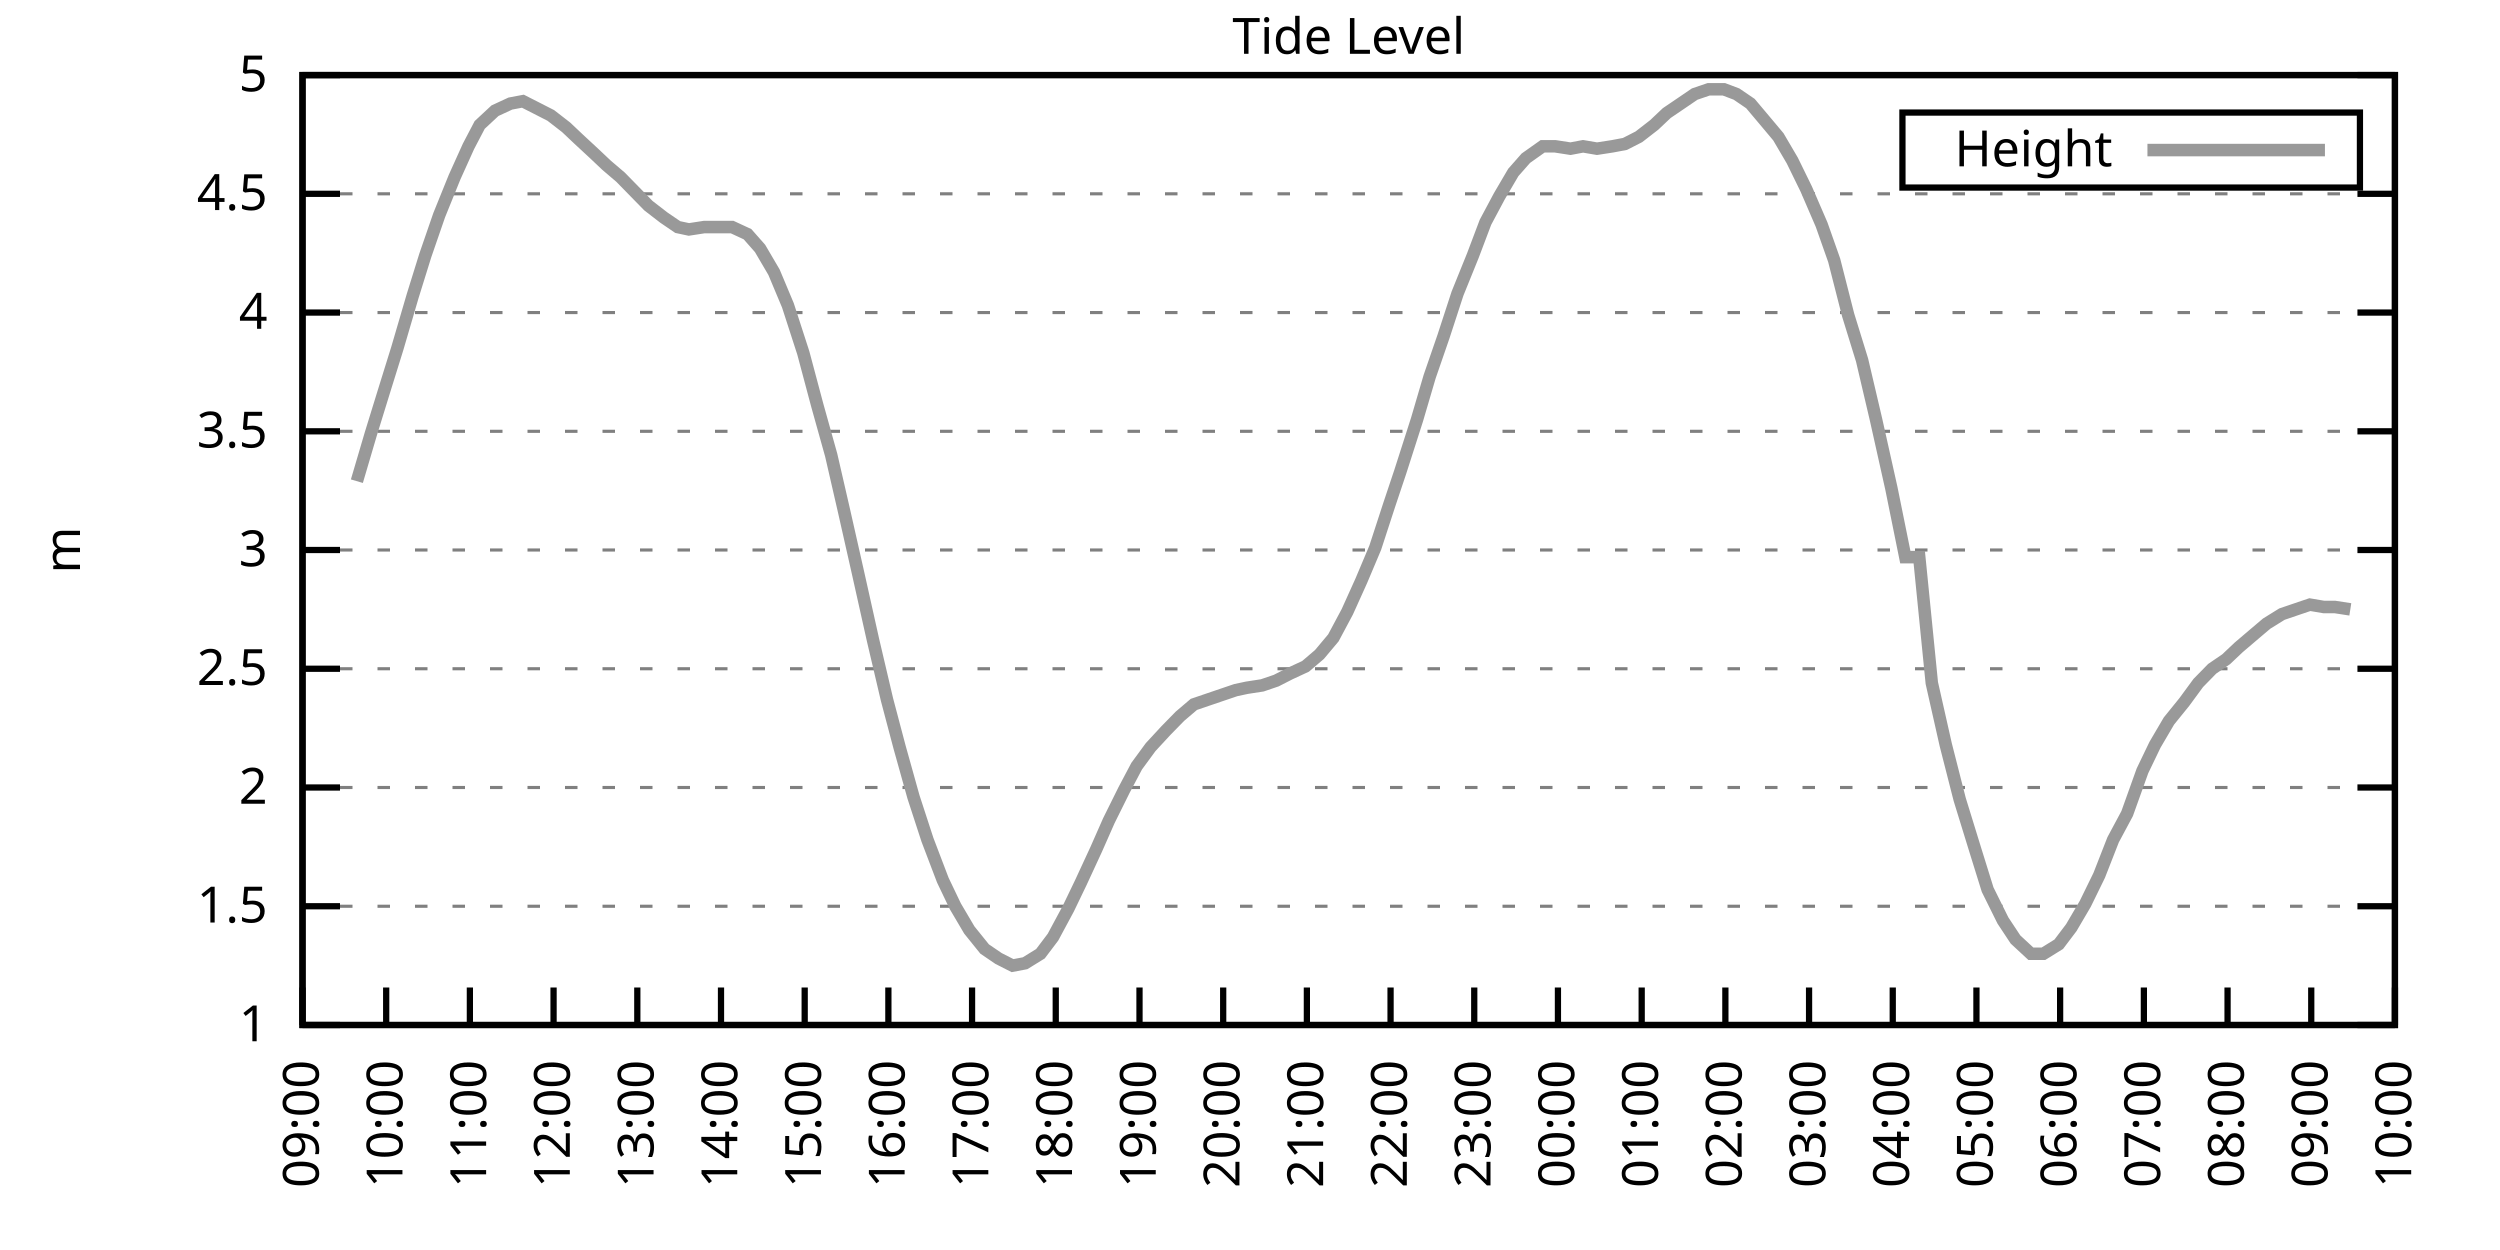
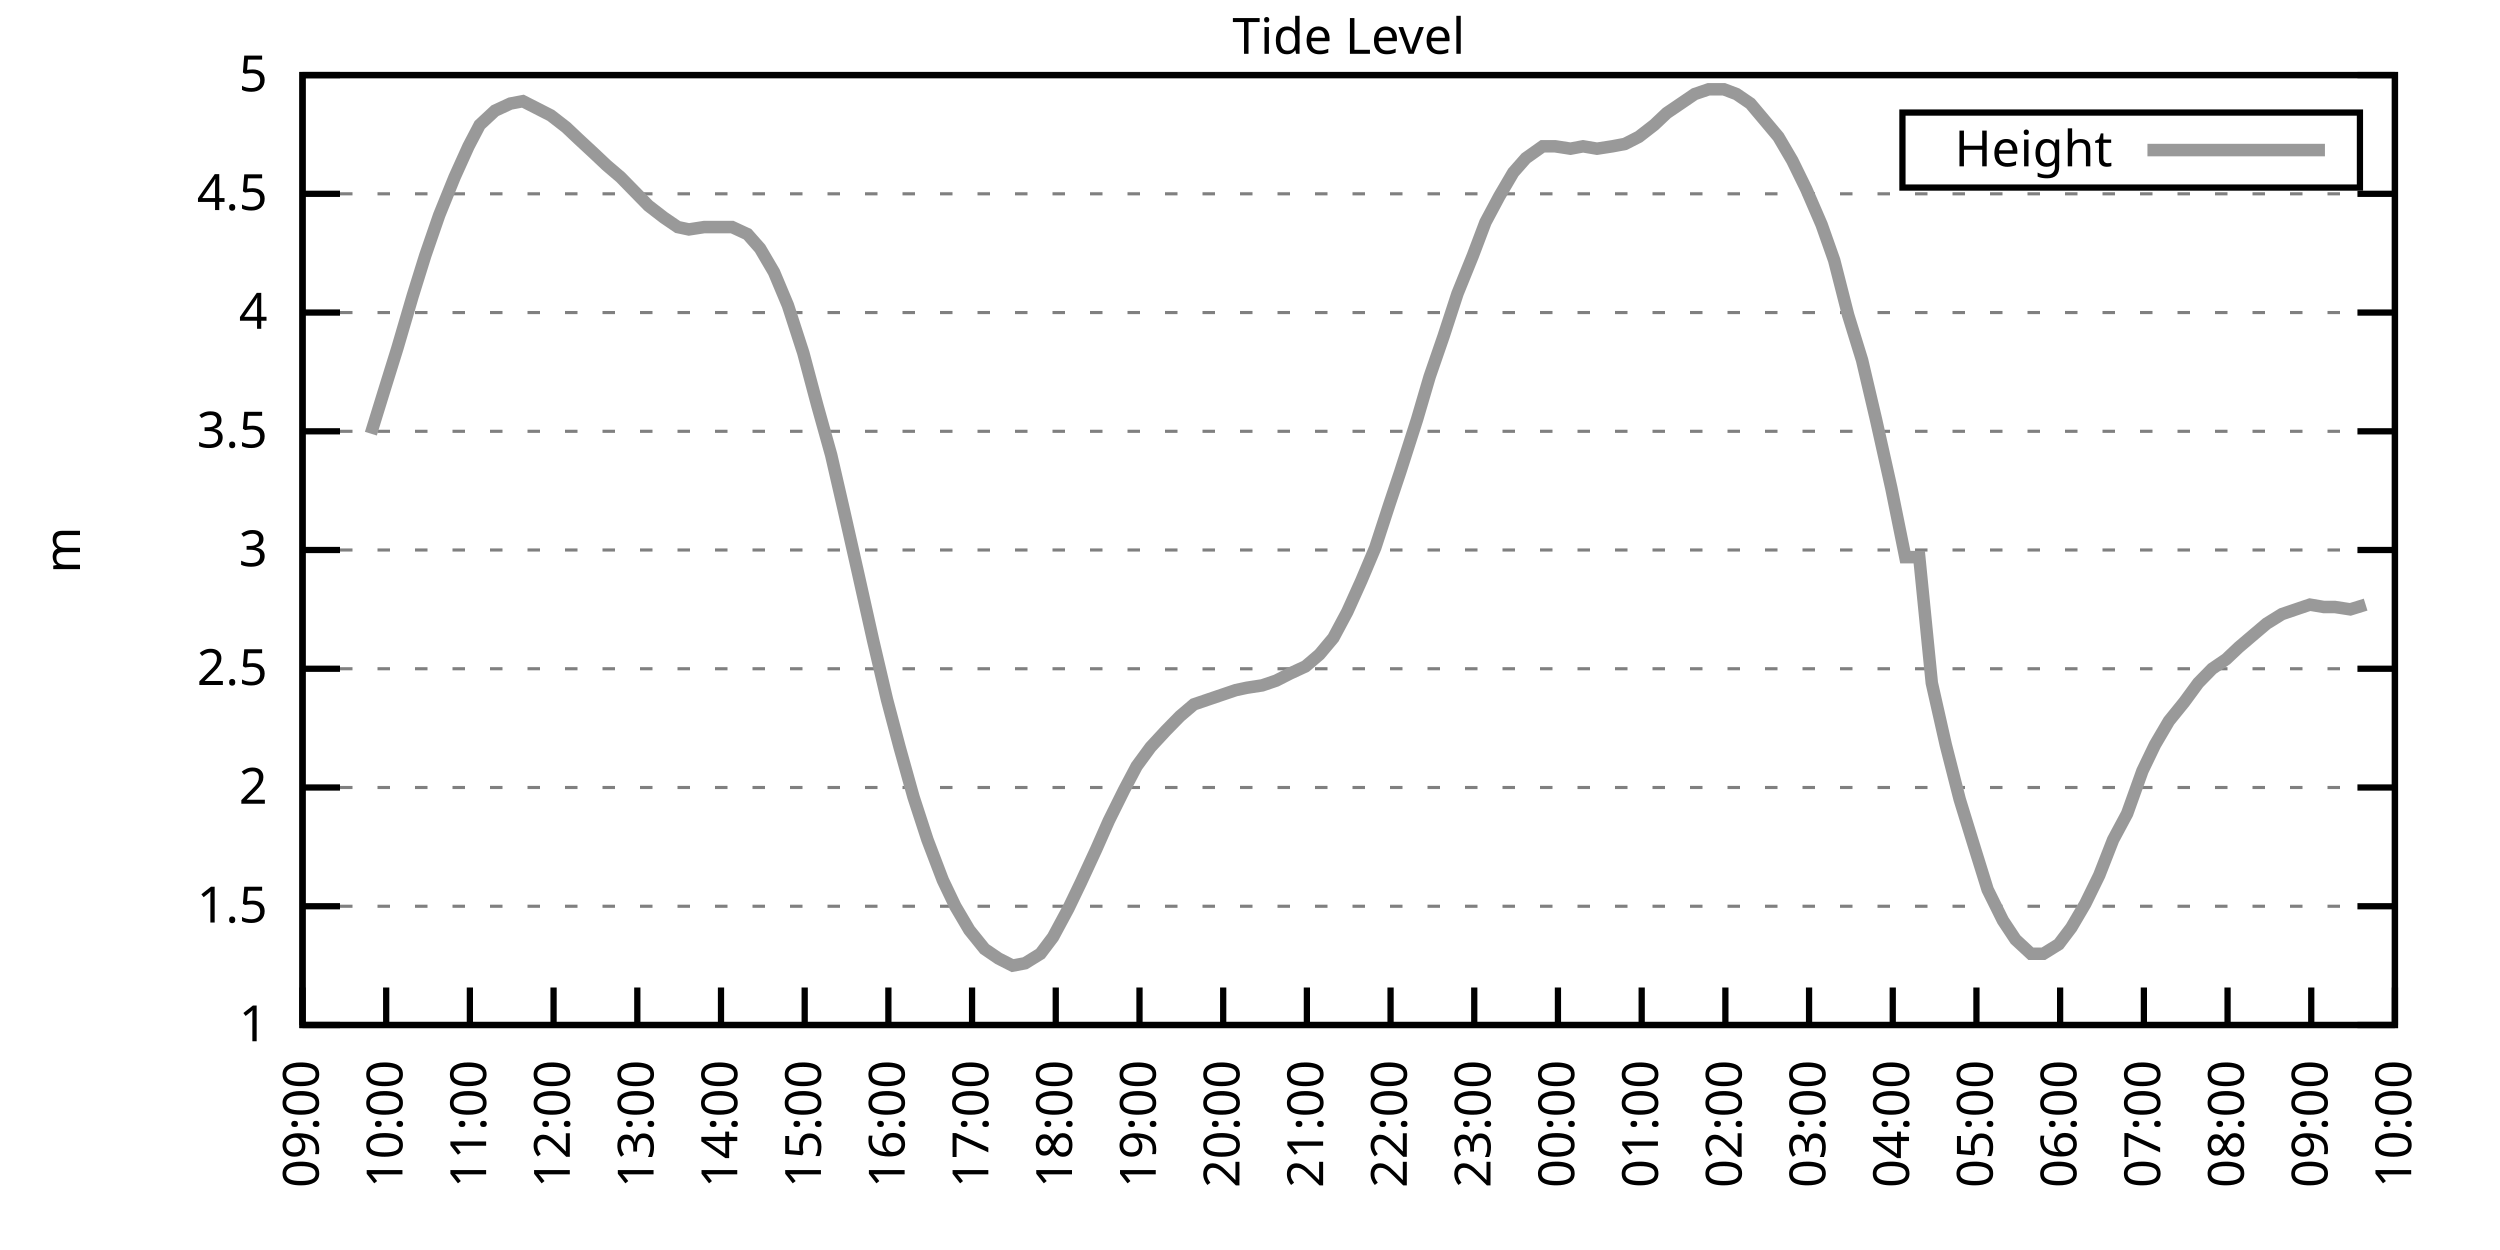
<svg xmlns="http://www.w3.org/2000/svg" xmlns:xlink="http://www.w3.org/1999/xlink" width="400" height="200" viewBox="0 0 400 200">
  <g id="gnuplot_canvas">
    <rect x="0" y="0" width="400" height="200" fill="none" />
    <defs>
      <circle id="gpDot" r="0.5" stroke-width="0.5" stroke="currentColor" />
      <path id="gpPt0" stroke-width="0.333" stroke="currentColor" d="M-1,0 h2 M0,-1 v2" />
      <path id="gpPt1" stroke-width="0.333" stroke="currentColor" d="M-1,-1 L1,1 M1,-1 L-1,1" />
      <path id="gpPt2" stroke-width="0.333" stroke="currentColor" d="M-1,0 L1,0 M0,-1 L0,1 M-1,-1 L1,1 M-1,1 L1,-1" />
      <rect id="gpPt3" stroke-width="0.333" stroke="currentColor" x="-1" y="-1" width="2" height="2" />
      <rect id="gpPt4" stroke-width="0.333" stroke="currentColor" fill="currentColor" x="-1" y="-1" width="2" height="2" />
      <circle id="gpPt5" stroke-width="0.333" stroke="currentColor" cx="0" cy="0" r="1" />
      <use xlink:href="#gpPt5" id="gpPt6" fill="currentColor" stroke="none" />
      <path id="gpPt7" stroke-width="0.333" stroke="currentColor" d="M0,-1.33 L-1.33,0.67 L1.33,0.67 z" />
      <use xlink:href="#gpPt7" id="gpPt8" fill="currentColor" stroke="none" />
      <use xlink:href="#gpPt7" id="gpPt9" stroke="currentColor" transform="rotate(180)" />
      <use xlink:href="#gpPt9" id="gpPt10" fill="currentColor" stroke="none" />
      <use xlink:href="#gpPt3" id="gpPt11" stroke="currentColor" transform="rotate(45)" />
      <use xlink:href="#gpPt11" id="gpPt12" fill="currentColor" stroke="none" />
      <path id="gpPt13" stroke-width="0.333" stroke="currentColor" d="M0,1.330 L1.265,0.411 L0.782,-1.067 L-0.782,-1.076 L-1.265,0.411 z" />
      <use xlink:href="#gpPt13" id="gpPt14" fill="currentColor" stroke="none" />
      <filter id="textbox" filterUnits="objectBoundingBox" x="0" y="0" height="1" width="1">
        <feFlood flood-color="white" flood-opacity="1" result="bgnd" />
        <feComposite in="SourceGraphic" in2="bgnd" operator="atop" />
      </filter>
      <filter id="greybox" filterUnits="objectBoundingBox" x="0" y="0" height="1" width="1">
        <feFlood flood-color="lightgrey" flood-opacity="1" result="grey" />
        <feComposite in="SourceGraphic" in2="grey" operator="atop" />
      </filter>
    </defs>
    <g fill="none" color="white" stroke="currentColor" stroke-width="1.00" stroke-linecap="butt" stroke-linejoin="miter">
</g>
    <g fill="none" color="black" stroke="currentColor" stroke-width="1.00" stroke-linecap="butt" stroke-linejoin="miter">
      <g stroke="none" shape-rendering="crispEdges">
        <polygon fill="rgb(255, 255, 255)" points="48.40,164.00 383.18,164.00 383.18,12.02 48.40,12.02 " />
      </g>
    </g>
    <g fill="none" color="black" stroke="currentColor" stroke-width="1.00" stroke-linecap="butt" stroke-linejoin="miter">
</g>
    <g fill="none" color="black" stroke="black" stroke-width="0.50" stroke-linecap="butt" stroke-linejoin="miter">
</g>
    <g fill="none" color="gray" stroke="currentColor" stroke-width="0.50" stroke-linecap="butt" stroke-linejoin="miter">
      <path stroke="gray" stroke-dasharray="2,4" class="gridline" d="M48.40,164.00 L383.19,164.00  " />
    </g>
    <g fill="none" color="gray" stroke="gray" stroke-width="1.00" stroke-linecap="butt" stroke-linejoin="miter">
</g>
    <g fill="none" color="black" stroke="currentColor" stroke-width="1.00" stroke-linecap="butt" stroke-linejoin="miter">
      <path stroke="black" d="M48.40,164.00 L54.40,164.00 M383.19,164.00 L377.19,164.00  " />
      <g transform="translate(42.80,166.60)" stroke="none" fill="black" font-family="Sans" font-size="8.00" text-anchor="end">
        <text>
          <tspan font-family="Sans"> 1</tspan>
        </text>
      </g>
    </g>
    <g fill="none" color="black" stroke="currentColor" stroke-width="1.00" stroke-linecap="butt" stroke-linejoin="miter">
</g>
    <g fill="none" color="black" stroke="black" stroke-width="0.50" stroke-linecap="butt" stroke-linejoin="miter">
</g>
    <g fill="none" color="gray" stroke="currentColor" stroke-width="0.50" stroke-linecap="butt" stroke-linejoin="miter">
      <path stroke="gray" stroke-dasharray="2,4" class="gridline" d="M48.40,145.00 L383.19,145.00  " />
    </g>
    <g fill="none" color="gray" stroke="gray" stroke-width="1.00" stroke-linecap="butt" stroke-linejoin="miter">
</g>
    <g fill="none" color="black" stroke="currentColor" stroke-width="1.00" stroke-linecap="butt" stroke-linejoin="miter">
      <path stroke="black" d="M48.40,145.00 L54.40,145.00 M383.19,145.00 L377.19,145.00  " />
      <g transform="translate(42.80,147.60)" stroke="none" fill="black" font-family="Sans" font-size="8.00" text-anchor="end">
        <text>
          <tspan font-family="Sans"> 1.5</tspan>
        </text>
      </g>
    </g>
    <g fill="none" color="black" stroke="currentColor" stroke-width="1.00" stroke-linecap="butt" stroke-linejoin="miter">
</g>
    <g fill="none" color="black" stroke="black" stroke-width="0.50" stroke-linecap="butt" stroke-linejoin="miter">
</g>
    <g fill="none" color="gray" stroke="currentColor" stroke-width="0.50" stroke-linecap="butt" stroke-linejoin="miter">
      <path stroke="gray" stroke-dasharray="2,4" class="gridline" d="M48.40,126.00 L383.19,126.00  " />
    </g>
    <g fill="none" color="gray" stroke="gray" stroke-width="1.00" stroke-linecap="butt" stroke-linejoin="miter">
</g>
    <g fill="none" color="black" stroke="currentColor" stroke-width="1.00" stroke-linecap="butt" stroke-linejoin="miter">
      <path stroke="black" d="M48.40,126.00 L54.40,126.00 M383.19,126.00 L377.19,126.00  " />
      <g transform="translate(42.80,128.60)" stroke="none" fill="black" font-family="Sans" font-size="8.00" text-anchor="end">
        <text>
          <tspan font-family="Sans"> 2</tspan>
        </text>
      </g>
    </g>
    <g fill="none" color="black" stroke="currentColor" stroke-width="1.00" stroke-linecap="butt" stroke-linejoin="miter">
</g>
    <g fill="none" color="black" stroke="black" stroke-width="0.50" stroke-linecap="butt" stroke-linejoin="miter">
</g>
    <g fill="none" color="gray" stroke="currentColor" stroke-width="0.50" stroke-linecap="butt" stroke-linejoin="miter">
      <path stroke="gray" stroke-dasharray="2,4" class="gridline" d="M48.40,107.00 L383.19,107.00  " />
    </g>
    <g fill="none" color="gray" stroke="gray" stroke-width="1.00" stroke-linecap="butt" stroke-linejoin="miter">
</g>
    <g fill="none" color="black" stroke="currentColor" stroke-width="1.00" stroke-linecap="butt" stroke-linejoin="miter">
      <path stroke="black" d="M48.40,107.00 L54.40,107.00 M383.19,107.00 L377.19,107.00  " />
      <g transform="translate(42.80,109.60)" stroke="none" fill="black" font-family="Sans" font-size="8.00" text-anchor="end">
        <text>
          <tspan font-family="Sans"> 2.5</tspan>
        </text>
      </g>
    </g>
    <g fill="none" color="black" stroke="currentColor" stroke-width="1.00" stroke-linecap="butt" stroke-linejoin="miter">
</g>
    <g fill="none" color="black" stroke="black" stroke-width="0.50" stroke-linecap="butt" stroke-linejoin="miter">
</g>
    <g fill="none" color="gray" stroke="currentColor" stroke-width="0.50" stroke-linecap="butt" stroke-linejoin="miter">
      <path stroke="gray" stroke-dasharray="2,4" class="gridline" d="M48.40,88.00 L383.19,88.00  " />
    </g>
    <g fill="none" color="gray" stroke="gray" stroke-width="1.00" stroke-linecap="butt" stroke-linejoin="miter">
</g>
    <g fill="none" color="black" stroke="currentColor" stroke-width="1.00" stroke-linecap="butt" stroke-linejoin="miter">
      <path stroke="black" d="M48.40,88.00 L54.40,88.00 M383.19,88.00 L377.19,88.00  " />
      <g transform="translate(42.80,90.60)" stroke="none" fill="black" font-family="Sans" font-size="8.00" text-anchor="end">
        <text>
          <tspan font-family="Sans"> 3</tspan>
        </text>
      </g>
    </g>
    <g fill="none" color="black" stroke="currentColor" stroke-width="1.00" stroke-linecap="butt" stroke-linejoin="miter">
</g>
    <g fill="none" color="black" stroke="black" stroke-width="0.50" stroke-linecap="butt" stroke-linejoin="miter">
</g>
    <g fill="none" color="gray" stroke="currentColor" stroke-width="0.50" stroke-linecap="butt" stroke-linejoin="miter">
      <path stroke="gray" stroke-dasharray="2,4" class="gridline" d="M48.40,69.01 L383.19,69.01  " />
    </g>
    <g fill="none" color="gray" stroke="gray" stroke-width="1.00" stroke-linecap="butt" stroke-linejoin="miter">
</g>
    <g fill="none" color="black" stroke="currentColor" stroke-width="1.00" stroke-linecap="butt" stroke-linejoin="miter">
      <path stroke="black" d="M48.40,69.01 L54.40,69.01 M383.19,69.01 L377.19,69.01  " />
      <g transform="translate(42.80,71.61)" stroke="none" fill="black" font-family="Sans" font-size="8.00" text-anchor="end">
        <text>
          <tspan font-family="Sans"> 3.5</tspan>
        </text>
      </g>
    </g>
    <g fill="none" color="black" stroke="currentColor" stroke-width="1.00" stroke-linecap="butt" stroke-linejoin="miter">
</g>
    <g fill="none" color="black" stroke="black" stroke-width="0.50" stroke-linecap="butt" stroke-linejoin="miter">
</g>
    <g fill="none" color="gray" stroke="currentColor" stroke-width="0.50" stroke-linecap="butt" stroke-linejoin="miter">
      <path stroke="gray" stroke-dasharray="2,4" class="gridline" d="M48.40,50.01 L383.19,50.01  " />
    </g>
    <g fill="none" color="gray" stroke="gray" stroke-width="1.00" stroke-linecap="butt" stroke-linejoin="miter">
</g>
    <g fill="none" color="black" stroke="currentColor" stroke-width="1.00" stroke-linecap="butt" stroke-linejoin="miter">
      <path stroke="black" d="M48.40,50.01 L54.40,50.01 M383.19,50.01 L377.19,50.01  " />
      <g transform="translate(42.80,52.61)" stroke="none" fill="black" font-family="Sans" font-size="8.00" text-anchor="end">
        <text>
          <tspan font-family="Sans"> 4</tspan>
        </text>
      </g>
    </g>
    <g fill="none" color="black" stroke="currentColor" stroke-width="1.00" stroke-linecap="butt" stroke-linejoin="miter">
</g>
    <g fill="none" color="black" stroke="black" stroke-width="0.50" stroke-linecap="butt" stroke-linejoin="miter">
</g>
    <g fill="none" color="gray" stroke="currentColor" stroke-width="0.50" stroke-linecap="butt" stroke-linejoin="miter">
      <path stroke="gray" stroke-dasharray="2,4" class="gridline" d="M48.40,31.01 L383.19,31.01  " />
    </g>
    <g fill="none" color="gray" stroke="gray" stroke-width="1.00" stroke-linecap="butt" stroke-linejoin="miter">
</g>
    <g fill="none" color="black" stroke="currentColor" stroke-width="1.00" stroke-linecap="butt" stroke-linejoin="miter">
      <path stroke="black" d="M48.40,31.01 L54.40,31.01 M383.19,31.01 L377.19,31.01  " />
      <g transform="translate(42.80,33.61)" stroke="none" fill="black" font-family="Sans" font-size="8.00" text-anchor="end">
        <text>
          <tspan font-family="Sans"> 4.5</tspan>
        </text>
      </g>
    </g>
    <g fill="none" color="black" stroke="currentColor" stroke-width="1.00" stroke-linecap="butt" stroke-linejoin="miter">
</g>
    <g fill="none" color="black" stroke="black" stroke-width="0.50" stroke-linecap="butt" stroke-linejoin="miter">
</g>
    <g fill="none" color="gray" stroke="currentColor" stroke-width="0.50" stroke-linecap="butt" stroke-linejoin="miter">
      <path stroke="gray" stroke-dasharray="2,4" class="gridline" d="M48.40,12.01 L383.19,12.01  " />
    </g>
    <g fill="none" color="gray" stroke="gray" stroke-width="1.00" stroke-linecap="butt" stroke-linejoin="miter">
</g>
    <g fill="none" color="black" stroke="currentColor" stroke-width="1.00" stroke-linecap="butt" stroke-linejoin="miter">
      <path stroke="black" d="M48.40,12.01 L54.40,12.01 M383.19,12.01 L377.19,12.01  " />
      <g transform="translate(42.80,14.61)" stroke="none" fill="black" font-family="Sans" font-size="8.00" text-anchor="end">
        <text>
          <tspan font-family="Sans"> 5</tspan>
        </text>
      </g>
    </g>
    <g fill="none" color="black" stroke="currentColor" stroke-width="1.00" stroke-linecap="butt" stroke-linejoin="miter">
      <path stroke="black" d="M48.40,164.00 L48.40,158.00  " />
      <g transform="translate(51.00,169.60) rotate(270.00)" stroke="none" fill="black" font-family="Sans" font-size="8.00" text-anchor="end">
        <text>
          <tspan font-family="Sans">09:00</tspan>
        </text>
      </g>
    </g>
    <g fill="none" color="black" stroke="currentColor" stroke-width="1.00" stroke-linecap="butt" stroke-linejoin="miter">
      <path stroke="black" d="M61.79,164.00 L61.79,158.00  " />
      <g transform="translate(64.39,169.60) rotate(270.00)" stroke="none" fill="black" font-family="Sans" font-size="8.00" text-anchor="end">
        <text>
          <tspan font-family="Sans">10:00</tspan>
        </text>
      </g>
    </g>
    <g fill="none" color="black" stroke="currentColor" stroke-width="1.00" stroke-linecap="butt" stroke-linejoin="miter">
      <path stroke="black" d="M75.18,164.00 L75.18,158.00  " />
      <g transform="translate(77.78,169.60) rotate(270.00)" stroke="none" fill="black" font-family="Sans" font-size="8.00" text-anchor="end">
        <text>
          <tspan font-family="Sans">11:00</tspan>
        </text>
      </g>
    </g>
    <g fill="none" color="black" stroke="currentColor" stroke-width="1.00" stroke-linecap="butt" stroke-linejoin="miter">
      <path stroke="black" d="M88.57,164.00 L88.57,158.00  " />
      <g transform="translate(91.17,169.60) rotate(270.00)" stroke="none" fill="black" font-family="Sans" font-size="8.00" text-anchor="end">
        <text>
          <tspan font-family="Sans">12:00</tspan>
        </text>
      </g>
    </g>
    <g fill="none" color="black" stroke="currentColor" stroke-width="1.00" stroke-linecap="butt" stroke-linejoin="miter">
      <path stroke="black" d="M101.97,164.00 L101.97,158.00  " />
      <g transform="translate(104.57,169.60) rotate(270.00)" stroke="none" fill="black" font-family="Sans" font-size="8.00" text-anchor="end">
        <text>
          <tspan font-family="Sans">13:00</tspan>
        </text>
      </g>
    </g>
    <g fill="none" color="black" stroke="currentColor" stroke-width="1.00" stroke-linecap="butt" stroke-linejoin="miter">
      <path stroke="black" d="M115.36,164.00 L115.36,158.00  " />
      <g transform="translate(117.96,169.60) rotate(270.00)" stroke="none" fill="black" font-family="Sans" font-size="8.00" text-anchor="end">
        <text>
          <tspan font-family="Sans">14:00</tspan>
        </text>
      </g>
    </g>
    <g fill="none" color="black" stroke="currentColor" stroke-width="1.00" stroke-linecap="butt" stroke-linejoin="miter">
      <path stroke="black" d="M128.75,164.00 L128.75,158.00  " />
      <g transform="translate(131.35,169.60) rotate(270.00)" stroke="none" fill="black" font-family="Sans" font-size="8.00" text-anchor="end">
        <text>
          <tspan font-family="Sans">15:00</tspan>
        </text>
      </g>
    </g>
    <g fill="none" color="black" stroke="currentColor" stroke-width="1.00" stroke-linecap="butt" stroke-linejoin="miter">
      <path stroke="black" d="M142.14,164.00 L142.14,158.00  " />
      <g transform="translate(144.74,169.60) rotate(270.00)" stroke="none" fill="black" font-family="Sans" font-size="8.00" text-anchor="end">
        <text>
          <tspan font-family="Sans">16:00</tspan>
        </text>
      </g>
    </g>
    <g fill="none" color="black" stroke="currentColor" stroke-width="1.00" stroke-linecap="butt" stroke-linejoin="miter">
      <path stroke="black" d="M155.53,164.00 L155.53,158.00  " />
      <g transform="translate(158.13,169.60) rotate(270.00)" stroke="none" fill="black" font-family="Sans" font-size="8.00" text-anchor="end">
        <text>
          <tspan font-family="Sans">17:00</tspan>
        </text>
      </g>
    </g>
    <g fill="none" color="black" stroke="currentColor" stroke-width="1.00" stroke-linecap="butt" stroke-linejoin="miter">
      <path stroke="black" d="M168.92,164.00 L168.92,158.00  " />
      <g transform="translate(171.52,169.60) rotate(270.00)" stroke="none" fill="black" font-family="Sans" font-size="8.00" text-anchor="end">
        <text>
          <tspan font-family="Sans">18:00</tspan>
        </text>
      </g>
    </g>
    <g fill="none" color="black" stroke="currentColor" stroke-width="1.00" stroke-linecap="butt" stroke-linejoin="miter">
      <path stroke="black" d="M182.32,164.00 L182.32,158.00  " />
      <g transform="translate(184.92,169.60) rotate(270.00)" stroke="none" fill="black" font-family="Sans" font-size="8.00" text-anchor="end">
        <text>
          <tspan font-family="Sans">19:00</tspan>
        </text>
      </g>
    </g>
    <g fill="none" color="black" stroke="currentColor" stroke-width="1.00" stroke-linecap="butt" stroke-linejoin="miter">
      <path stroke="black" d="M195.71,164.00 L195.71,158.00  " />
      <g transform="translate(198.31,169.60) rotate(270.00)" stroke="none" fill="black" font-family="Sans" font-size="8.00" text-anchor="end">
        <text>
          <tspan font-family="Sans">20:00</tspan>
        </text>
      </g>
    </g>
    <g fill="none" color="black" stroke="currentColor" stroke-width="1.00" stroke-linecap="butt" stroke-linejoin="miter">
      <path stroke="black" d="M209.10,164.00 L209.10,158.00  " />
      <g transform="translate(211.70,169.60) rotate(270.00)" stroke="none" fill="black" font-family="Sans" font-size="8.00" text-anchor="end">
        <text>
          <tspan font-family="Sans">21:00</tspan>
        </text>
      </g>
    </g>
    <g fill="none" color="black" stroke="currentColor" stroke-width="1.00" stroke-linecap="butt" stroke-linejoin="miter">
      <path stroke="black" d="M222.49,164.00 L222.49,158.00  " />
      <g transform="translate(225.09,169.60) rotate(270.00)" stroke="none" fill="black" font-family="Sans" font-size="8.00" text-anchor="end">
        <text>
          <tspan font-family="Sans">22:00</tspan>
        </text>
      </g>
    </g>
    <g fill="none" color="black" stroke="currentColor" stroke-width="1.00" stroke-linecap="butt" stroke-linejoin="miter">
      <path stroke="black" d="M235.88,164.00 L235.88,158.00  " />
      <g transform="translate(238.48,169.60) rotate(270.00)" stroke="none" fill="black" font-family="Sans" font-size="8.00" text-anchor="end">
        <text>
          <tspan font-family="Sans">23:00</tspan>
        </text>
      </g>
    </g>
    <g fill="none" color="black" stroke="currentColor" stroke-width="1.00" stroke-linecap="butt" stroke-linejoin="miter">
      <path stroke="black" d="M249.27,164.00 L249.27,158.00  " />
      <g transform="translate(251.87,169.60) rotate(270.00)" stroke="none" fill="black" font-family="Sans" font-size="8.00" text-anchor="end">
        <text>
          <tspan font-family="Sans">00:00</tspan>
        </text>
      </g>
    </g>
    <g fill="none" color="black" stroke="currentColor" stroke-width="1.00" stroke-linecap="butt" stroke-linejoin="miter">
      <path stroke="black" d="M262.67,164.00 L262.67,158.00  " />
      <g transform="translate(265.27,169.60) rotate(270.00)" stroke="none" fill="black" font-family="Sans" font-size="8.00" text-anchor="end">
        <text>
          <tspan font-family="Sans">01:00</tspan>
        </text>
      </g>
    </g>
    <g fill="none" color="black" stroke="currentColor" stroke-width="1.00" stroke-linecap="butt" stroke-linejoin="miter">
      <path stroke="black" d="M276.06,164.00 L276.06,158.00  " />
      <g transform="translate(278.66,169.60) rotate(270.00)" stroke="none" fill="black" font-family="Sans" font-size="8.00" text-anchor="end">
        <text>
          <tspan font-family="Sans">02:00</tspan>
        </text>
      </g>
    </g>
    <g fill="none" color="black" stroke="currentColor" stroke-width="1.00" stroke-linecap="butt" stroke-linejoin="miter">
      <path stroke="black" d="M289.45,164.00 L289.45,158.00  " />
      <g transform="translate(292.05,169.60) rotate(270.00)" stroke="none" fill="black" font-family="Sans" font-size="8.00" text-anchor="end">
        <text>
          <tspan font-family="Sans">03:00</tspan>
        </text>
      </g>
    </g>
    <g fill="none" color="black" stroke="currentColor" stroke-width="1.00" stroke-linecap="butt" stroke-linejoin="miter">
      <path stroke="black" d="M302.84,164.00 L302.84,158.00  " />
      <g transform="translate(305.44,169.60) rotate(270.00)" stroke="none" fill="black" font-family="Sans" font-size="8.00" text-anchor="end">
        <text>
          <tspan font-family="Sans">04:00</tspan>
        </text>
      </g>
    </g>
    <g fill="none" color="black" stroke="currentColor" stroke-width="1.00" stroke-linecap="butt" stroke-linejoin="miter">
      <path stroke="black" d="M316.23,164.00 L316.23,158.00  " />
      <g transform="translate(318.83,169.60) rotate(270.00)" stroke="none" fill="black" font-family="Sans" font-size="8.00" text-anchor="end">
        <text>
          <tspan font-family="Sans">05:00</tspan>
        </text>
      </g>
    </g>
    <g fill="none" color="black" stroke="currentColor" stroke-width="1.00" stroke-linecap="butt" stroke-linejoin="miter">
      <path stroke="black" d="M329.62,164.00 L329.62,158.00  " />
      <g transform="translate(332.22,169.60) rotate(270.00)" stroke="none" fill="black" font-family="Sans" font-size="8.00" text-anchor="end">
        <text>
          <tspan font-family="Sans">06:00</tspan>
        </text>
      </g>
    </g>
    <g fill="none" color="black" stroke="currentColor" stroke-width="1.00" stroke-linecap="butt" stroke-linejoin="miter">
      <path stroke="black" d="M343.02,164.00 L343.02,158.00  " />
      <g transform="translate(345.62,169.60) rotate(270.00)" stroke="none" fill="black" font-family="Sans" font-size="8.00" text-anchor="end">
        <text>
          <tspan font-family="Sans">07:00</tspan>
        </text>
      </g>
    </g>
    <g fill="none" color="black" stroke="currentColor" stroke-width="1.00" stroke-linecap="butt" stroke-linejoin="miter">
      <path stroke="black" d="M356.41,164.00 L356.41,158.00  " />
      <g transform="translate(359.01,169.60) rotate(270.00)" stroke="none" fill="black" font-family="Sans" font-size="8.00" text-anchor="end">
        <text>
          <tspan font-family="Sans">08:00</tspan>
        </text>
      </g>
    </g>
    <g fill="none" color="black" stroke="currentColor" stroke-width="1.00" stroke-linecap="butt" stroke-linejoin="miter">
      <path stroke="black" d="M369.80,164.00 L369.80,158.00  " />
      <g transform="translate(372.40,169.60) rotate(270.00)" stroke="none" fill="black" font-family="Sans" font-size="8.00" text-anchor="end">
        <text>
          <tspan font-family="Sans">09:00</tspan>
        </text>
      </g>
    </g>
    <g fill="none" color="black" stroke="currentColor" stroke-width="1.00" stroke-linecap="butt" stroke-linejoin="miter">
      <path stroke="black" d="M383.19,164.00 L383.19,158.00  " />
      <g transform="translate(385.79,169.60) rotate(270.00)" stroke="none" fill="black" font-family="Sans" font-size="8.00" text-anchor="end">
        <text>
          <tspan font-family="Sans">10:00</tspan>
        </text>
      </g>
    </g>
    <g fill="none" color="black" stroke="currentColor" stroke-width="1.00" stroke-linecap="butt" stroke-linejoin="miter">
</g>
    <g fill="none" color="black" stroke="currentColor" stroke-width="1.00" stroke-linecap="butt" stroke-linejoin="miter">
      <path stroke="black" d="M48.40,12.01 L48.40,164.00 L383.19,164.00 L383.19,12.01 L48.40,12.01 Z  " />
    </g>
    <g fill="none" color="black" stroke="currentColor" stroke-width="1.00" stroke-linecap="butt" stroke-linejoin="miter">
</g>
    <g fill="none" color="black" stroke="currentColor" stroke-width="1.00" stroke-linecap="butt" stroke-linejoin="miter">
      <path stroke="black" d="M304.39,30.01 L304.39,18.01 L377.59,18.01 L377.59,30.01 L304.39,30.01 Z  " />
    </g>
    <g id="Tide_level_plot_1">
      <g fill="none" color="white" stroke="black" stroke-width="2.00" stroke-linecap="butt" stroke-linejoin="miter">
</g>
      <g fill="none" color="black" stroke="currentColor" stroke-width="2.00" stroke-linecap="butt" stroke-linejoin="miter">
        <g transform="translate(337.99,26.61)" stroke="none" fill="black" font-family="Sans" font-size="8.00" text-anchor="end">
          <text>
            <tspan font-family="Sans">Height</tspan>
          </text>
        </g>
      </g>
      <g fill="none" color="black" stroke="currentColor" stroke-width="2.00" stroke-linecap="butt" stroke-linejoin="miter">
-         <path stroke="rgb(153, 153, 153)" d="M343.59,24.01 L371.99,24.01 M57.10,76.99 L59.34,69.39 L61.57,62.17 L63.58,55.71 L66.03,47.35 L68.04,40.89   L70.27,34.43 L72.73,28.35 L74.96,23.41 L76.75,19.99 L79.20,17.71 L81.66,16.57 L83.66,16.19 L85.90,17.33   L88.13,18.47 L90.58,20.37 L92.59,22.27 L95.05,24.55 L97.06,26.45 L99.29,28.35 L101.52,30.63 L103.75,32.91   L106.21,34.81 L108.44,36.33 L110.22,36.71 L112.68,36.33 L115.13,36.33 L117.14,36.33 L119.60,37.47 L121.61,39.75   L123.84,43.55 L126.07,48.87 L128.53,56.47 L130.76,64.83 L132.99,72.81 L135.00,81.55 L137.23,91.42 L139.69,102.44   L141.92,111.94 L143.93,119.54 L146.16,127.52 L148.39,134.36 L150.85,140.82 L152.85,145.00 L155.09,148.80 L157.54,151.84   L159.77,153.36 L162.01,154.50 L164.01,154.12 L166.47,152.60 L168.48,149.94 L170.93,145.38 L172.94,141.20 L175.40,135.88   L177.41,131.32 L179.86,126.38 L181.87,122.58 L184.10,119.54 L186.56,116.88 L188.79,114.60 L191.02,112.70 L193.25,111.94   L195.48,111.18 L197.72,110.42 L199.50,110.04 L201.96,109.66 L204.19,108.90 L206.42,107.76 L208.88,106.62 L211.11,104.72   L213.34,102.06 L215.57,97.88 L217.80,92.94 L220.04,87.63 L222.27,80.79 L224.05,75.47 L226.73,67.11 L228.74,60.27   L230.97,53.81 L233.20,46.97 L235.66,40.89 L237.67,35.57 L239.90,31.39 L242.13,27.59 L244.14,25.31 L246.82,23.41   L248.83,23.41 L251.28,23.79 L253.29,23.41 L255.52,23.79 L257.98,23.41 L259.99,23.03 L262.22,21.89 L264.67,19.99   L266.68,18.09 L268.92,16.57 L271.15,15.05 L273.38,14.29 L275.83,14.29 L277.84,15.05 L280.07,16.57 L282.31,19.23   L284.54,21.89 L286.77,25.69 L289.00,30.25 L291.46,35.95 L293.47,41.65 L295.70,50.39 L297.93,57.61 L300.16,67.11   L302.62,78.13 L304.85,89.14 L307.08,89.14 L309.09,109.28 L311.32,119.16 L313.55,127.90 L316.01,135.88 L318.02,142.34   L320.47,147.28 L322.48,150.32 L324.94,152.60 L326.95,152.60 L329.40,151.08 L331.41,148.42 L333.64,144.62 L335.87,140.06   L338.10,134.36 L340.34,130.18 L342.79,123.34 L344.80,119.16 L347.03,115.36 L349.49,112.32 L351.72,109.28 L353.95,107.00   L356.18,105.48 L358.19,103.58 L360.42,101.68 L362.66,99.78 L365.11,98.26 L367.34,97.50 L369.58,96.74 L371.81,97.12   L373.59,97.12 L376.05,97.50  " />
+         <path stroke="rgb(153, 153, 153)" d="M343.59,24.01 L371.99,24.01 M59.34,69.39 L61.57,62.17 L63.58,55.71 L66.03,47.35 L68.04,40.89 L70.27,34.43   L72.73,28.35 L74.96,23.41 L76.75,19.99 L79.20,17.71 L81.66,16.57 L83.66,16.19 L85.90,17.33 L88.13,18.47   L90.58,20.37 L92.59,22.27 L95.05,24.55 L97.06,26.45 L99.29,28.35 L101.52,30.63 L103.75,32.91 L106.21,34.81   L108.44,36.33 L110.22,36.71 L112.68,36.33 L115.13,36.33 L117.14,36.33 L119.60,37.47 L121.61,39.75 L123.84,43.55   L126.07,48.87 L128.53,56.47 L130.76,64.83 L132.99,72.81 L135.00,81.55 L137.23,91.42 L139.69,102.44 L141.92,111.94   L143.93,119.54 L146.16,127.52 L148.39,134.36 L150.85,140.82 L152.85,145.00 L155.09,148.80 L157.54,151.84 L159.77,153.36   L162.01,154.50 L164.01,154.12 L166.47,152.60 L168.48,149.94 L170.93,145.38 L172.94,141.20 L175.40,135.88 L177.41,131.32   L179.86,126.38 L181.87,122.58 L184.10,119.54 L186.56,116.88 L188.79,114.60 L191.02,112.70 L193.25,111.94 L195.48,111.18   L197.72,110.42 L199.50,110.04 L201.96,109.66 L204.19,108.90 L206.42,107.76 L208.88,106.62 L211.11,104.72 L213.34,102.06   L215.57,97.88 L217.80,92.94 L220.04,87.63 L222.27,80.79 L224.05,75.47 L226.73,67.11 L228.74,60.27 L230.97,53.81   L233.20,46.97 L235.66,40.89 L237.67,35.57 L239.90,31.39 L242.13,27.59 L244.14,25.31 L246.82,23.41 L248.83,23.41   L251.28,23.79 L253.29,23.41 L255.52,23.79 L257.98,23.41 L259.99,23.03 L262.22,21.89 L264.67,19.99 L266.68,18.09   L268.92,16.57 L271.15,15.05 L273.38,14.29 L275.83,14.29 L277.84,15.05 L280.07,16.57 L282.31,19.23 L284.54,21.89   L286.77,25.69 L289.00,30.25 L291.46,35.95 L293.47,41.65 L295.70,50.39 L297.93,57.61 L300.16,67.11 L302.62,78.13   L304.85,89.14 L307.08,89.14 L309.09,109.28 L311.32,119.16 L313.55,127.90 L316.01,135.88 L318.02,142.34 L320.47,147.28   L322.48,150.32 L324.94,152.60 L326.95,152.60 L329.40,151.08 L331.41,148.42 L333.64,144.62 L335.87,140.06 L338.10,134.36   L340.34,130.18 L342.79,123.34 L344.80,119.16 L347.03,115.36 L349.49,112.32 L351.72,109.28 L353.95,107.00 L356.18,105.48   L358.19,103.58 L360.42,101.68 L362.66,99.78 L365.11,98.26 L367.34,97.50 L369.58,96.74 L371.81,97.12 L373.59,97.12   L376.05,97.50 L378.50,96.74  " />
      </g>
    </g>
    <g fill="none" color="black" stroke="currentColor" stroke-width="2.00" stroke-linecap="butt" stroke-linejoin="miter">
</g>
    <g fill="none" color="black" stroke="black" stroke-width="1.00" stroke-linecap="butt" stroke-linejoin="miter">
</g>
    <g fill="none" color="black" stroke="currentColor" stroke-width="1.00" stroke-linecap="butt" stroke-linejoin="miter">
      <path stroke="black" d="M48.40,12.01 L48.40,164.00 L383.19,164.00 L383.19,12.01 L48.40,12.01 Z  " />
      <g transform="translate(12.80,88.01) rotate(270.00)" stroke="none" fill="black" font-family="Sans" font-size="8.00" text-anchor="middle">
        <text>
          <tspan font-family="Sans">m</tspan>
        </text>
      </g>
    </g>
    <g fill="none" color="black" stroke="currentColor" stroke-width="1.00" stroke-linecap="butt" stroke-linejoin="miter">
</g>
    <g fill="none" color="black" stroke="currentColor" stroke-width="1.00" stroke-linecap="butt" stroke-linejoin="miter">
      <g transform="translate(215.79,8.61)" stroke="none" fill="black" font-family="Sans" font-size="8.00" text-anchor="middle">
        <text>
          <tspan font-family="Sans">Tide Level</tspan>
        </text>
      </g>
    </g>
    <g fill="none" color="black" stroke="currentColor" stroke-width="1.00" stroke-linecap="butt" stroke-linejoin="miter">
</g>
  </g>
</svg>
